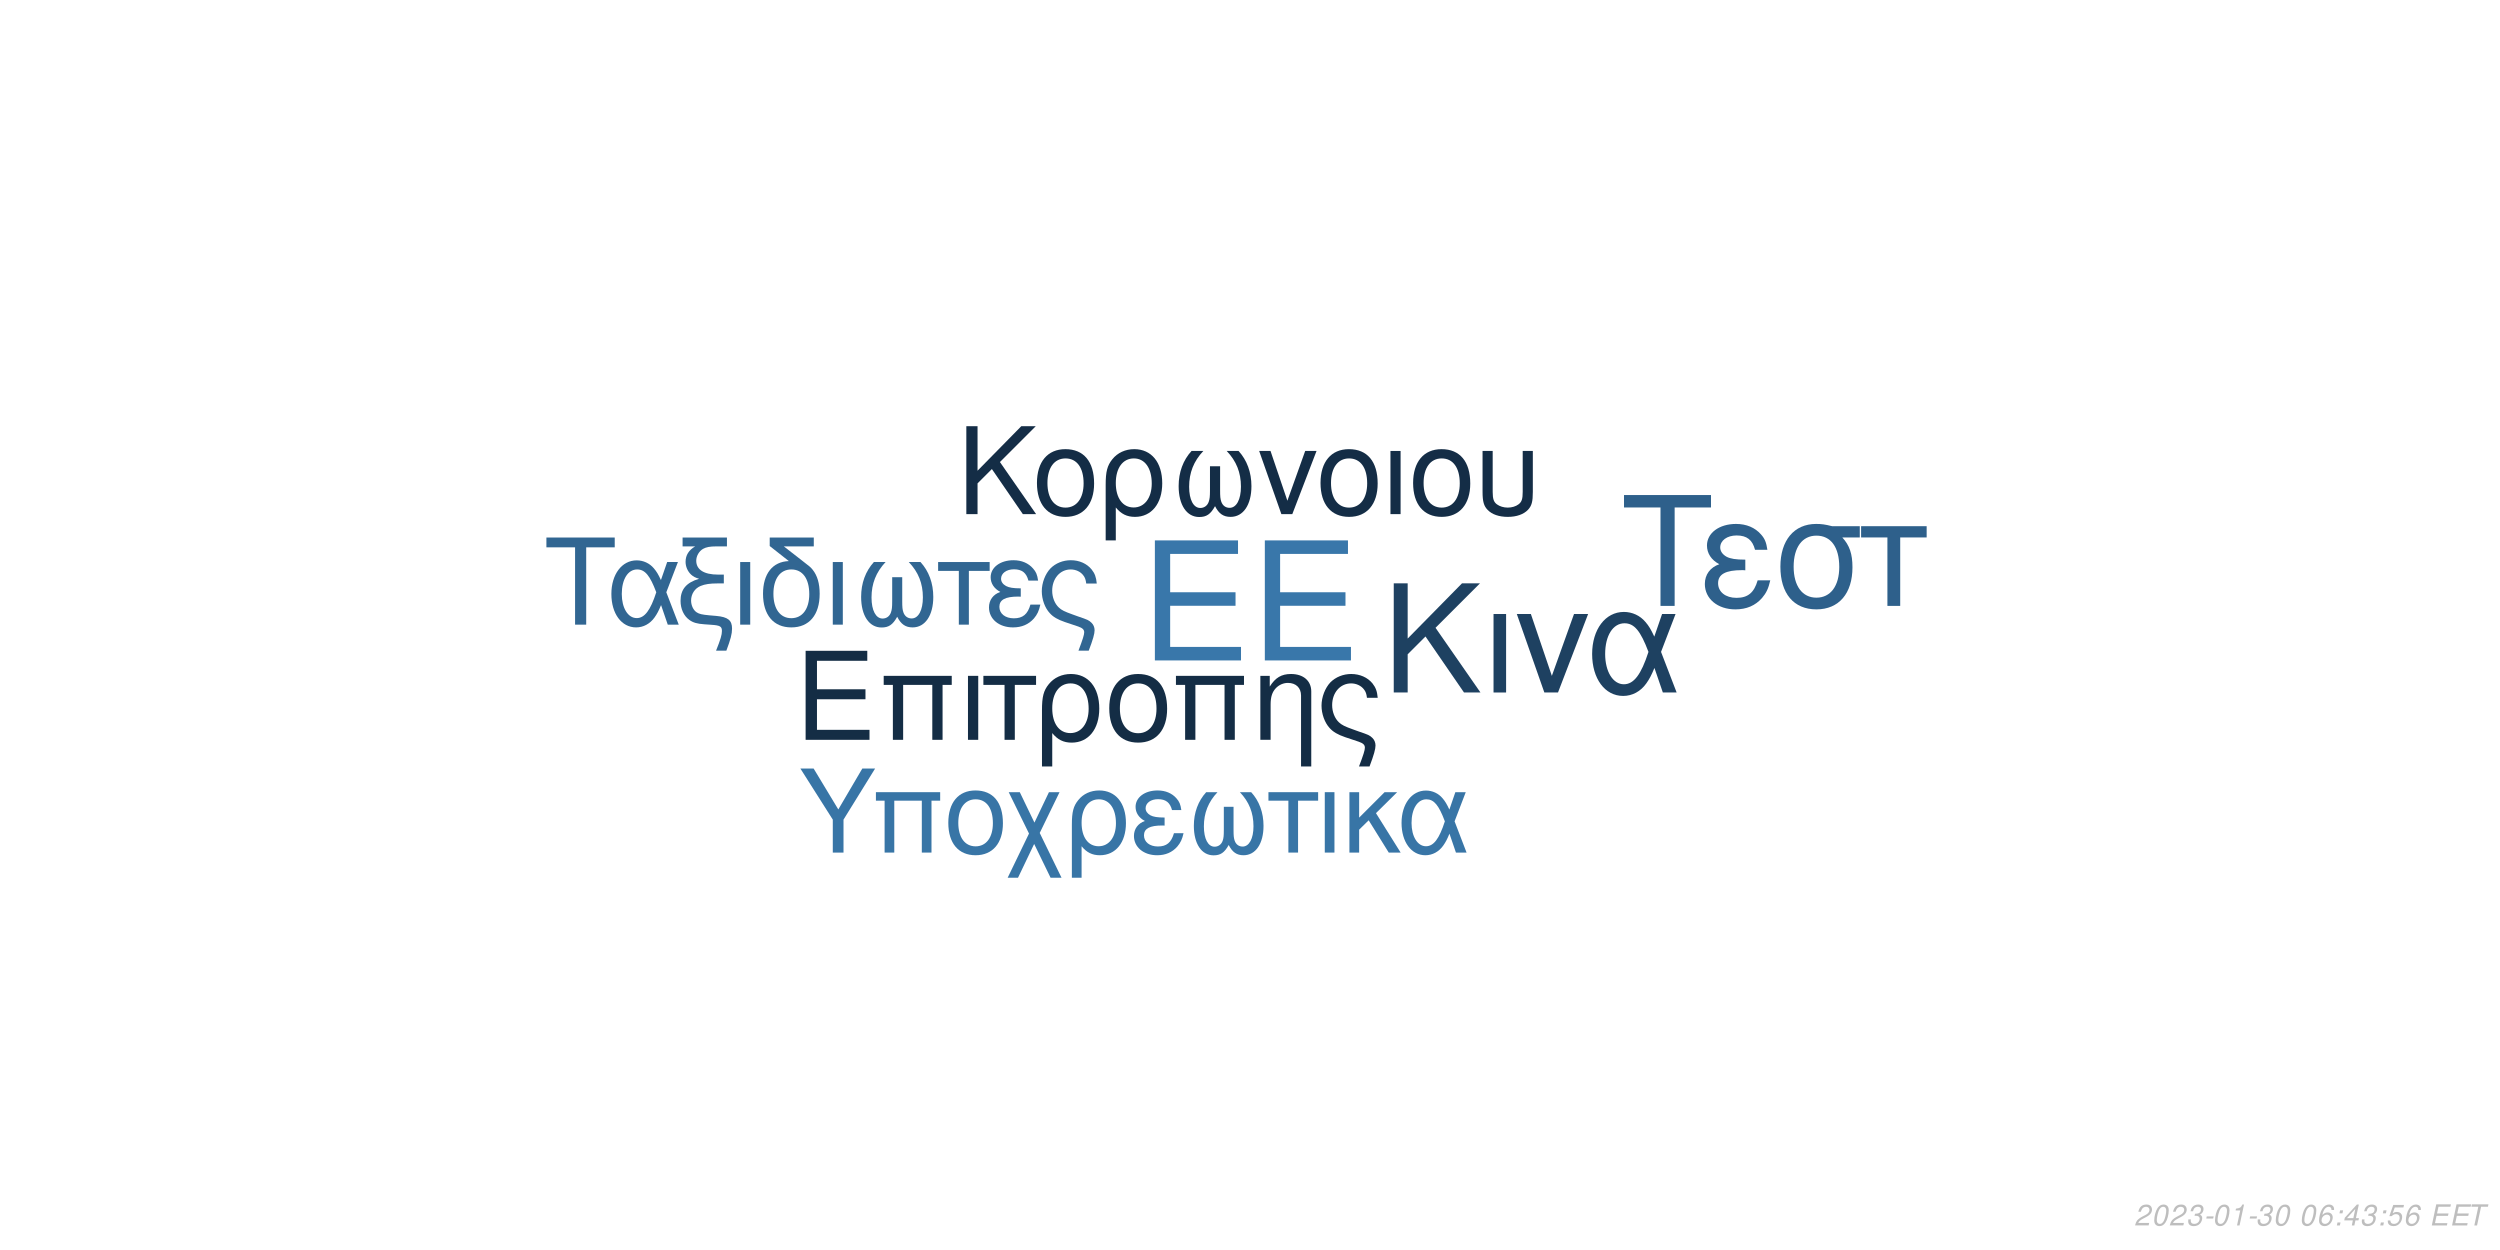
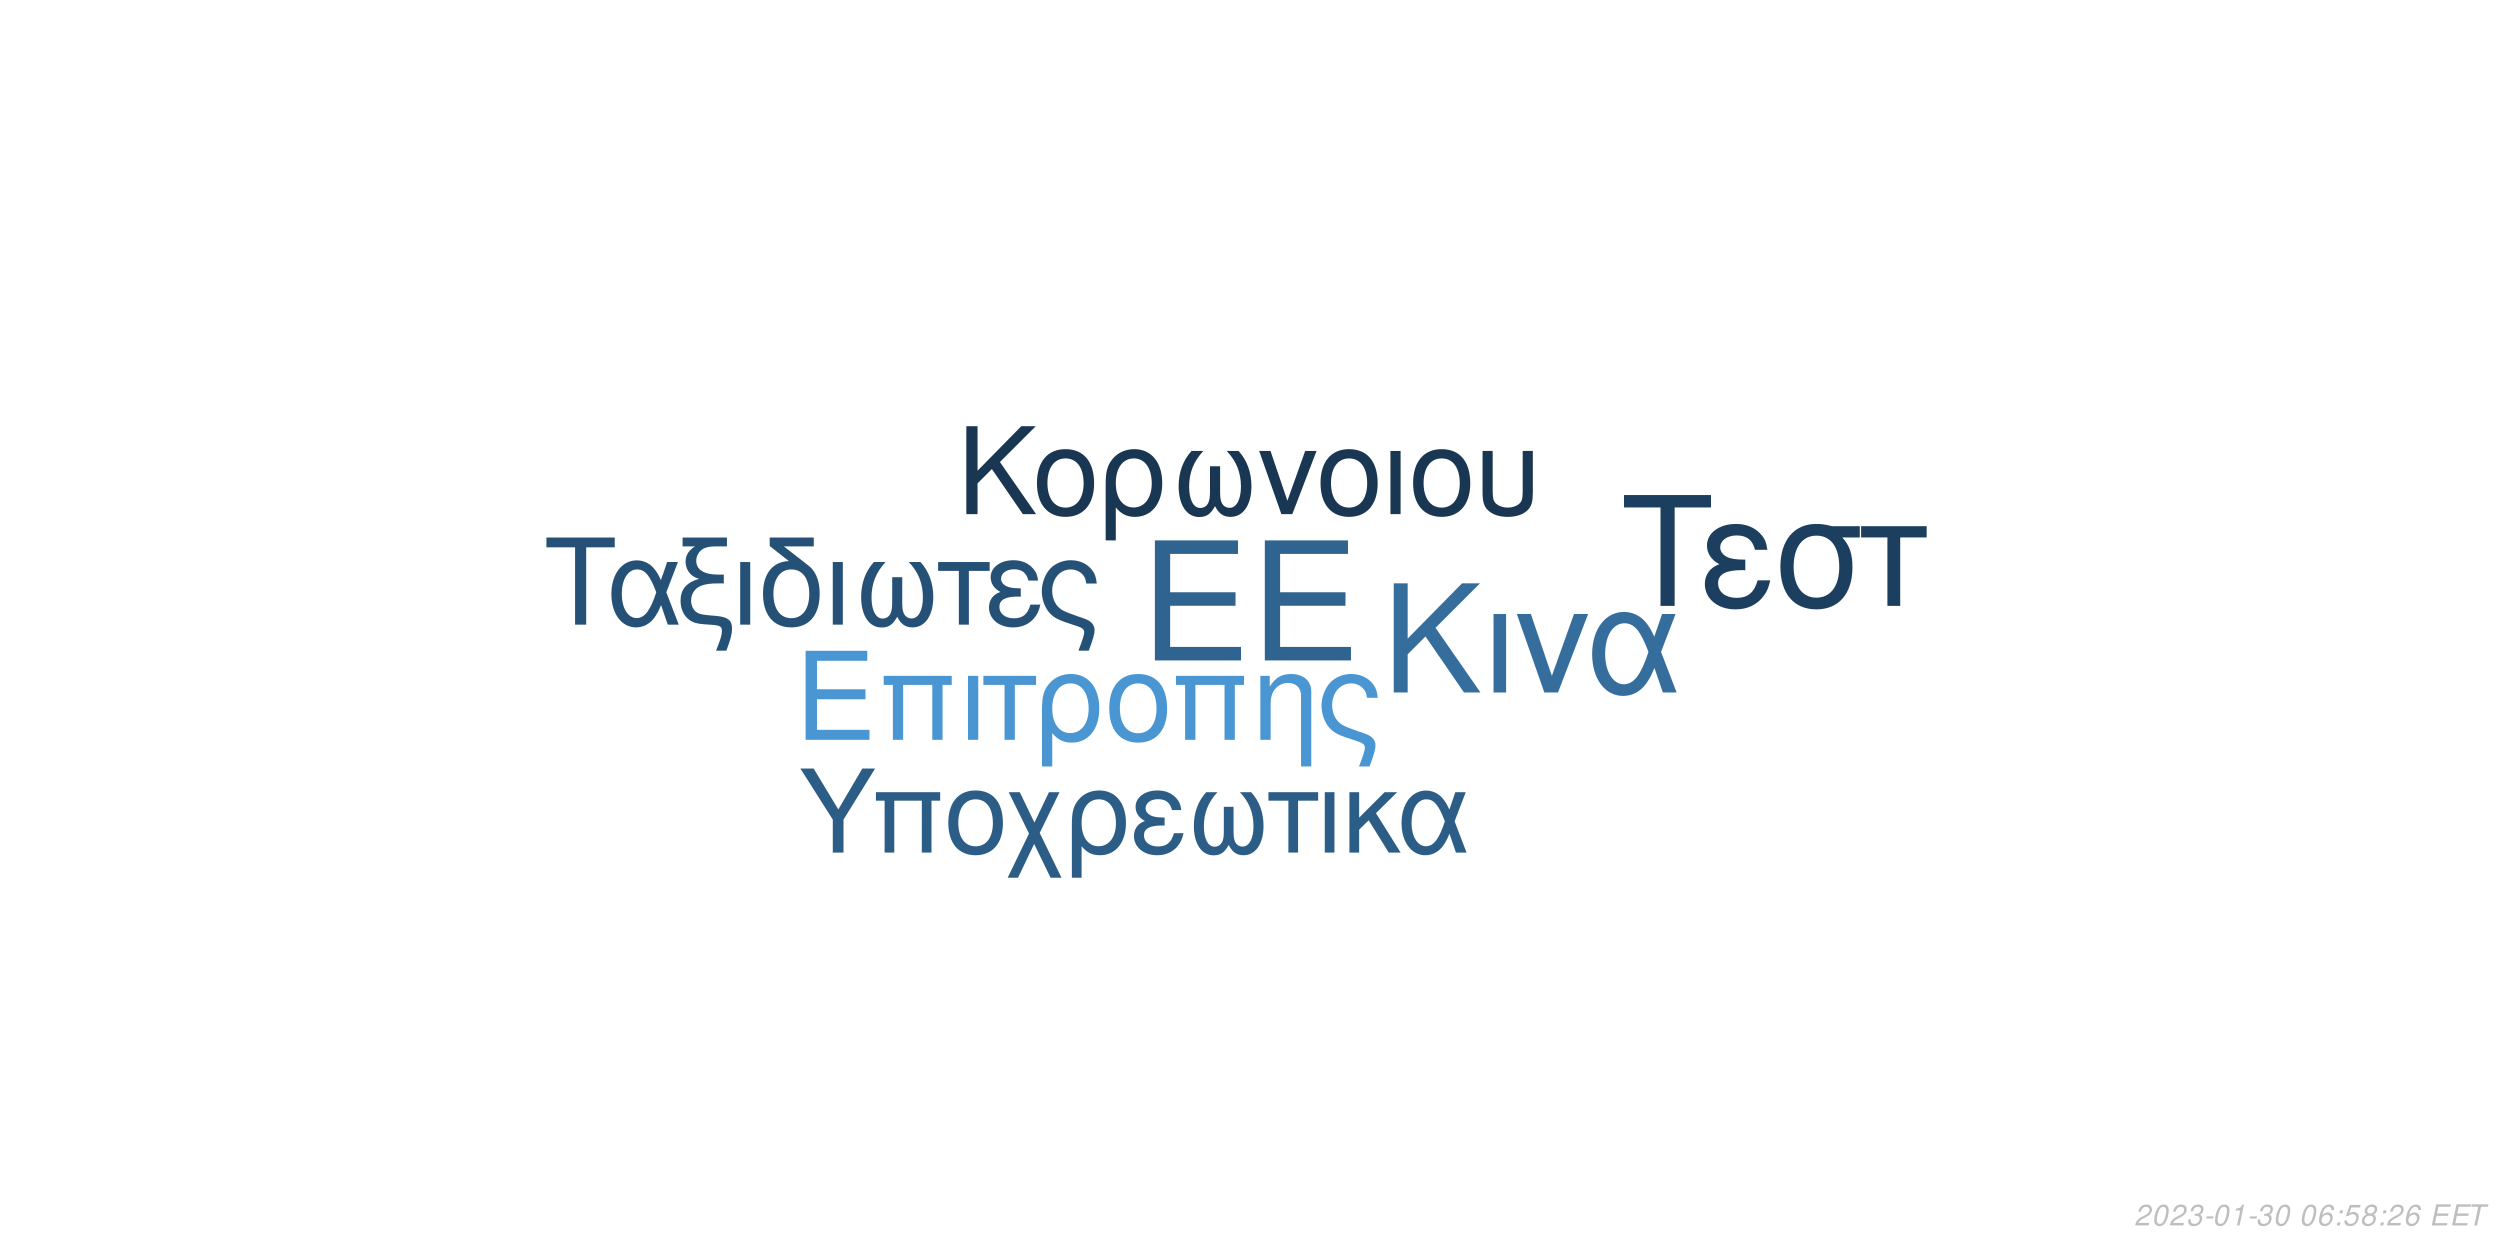
<svg xmlns="http://www.w3.org/2000/svg" xmlns:xlink="http://www.w3.org/1999/xlink" width="864pt" height="432pt" viewBox="0 0 864 432" version="1.1">
  <defs>
    <g>
      <symbol overflow="visible" id="glyph0-0">
        <path style="stroke:none;" d="" />
      </symbol>
      <symbol overflow="visible" id="glyph0-1">
        <path style="stroke:none;" d="M 10.406 -18.891 L 33 -18.891 L 33 -23.562 L 10.406 -23.562 L 10.406 -36.812 L 33.859 -36.812 L 33.859 -41.484 L 5.125 -41.484 L 5.125 0 L 34.891 0 L 34.891 -4.672 L 10.406 -4.672 Z M 10.406 -18.891 " />
      </symbol>
      <symbol overflow="visible" id="glyph1-0">
        <path style="stroke:none;" d="" />
      </symbol>
      <symbol overflow="visible" id="glyph1-1">
        <path style="stroke:none;" d="M 7.719 -14.016 L 24.484 -14.016 L 24.484 -17.469 L 7.719 -17.469 L 7.719 -27.312 L 25.109 -27.312 L 25.109 -30.766 L 3.797 -30.766 L 3.797 0 L 25.875 0 L 25.875 -3.453 L 7.719 -3.453 Z M 7.719 -14.016 " />
      </symbol>
      <symbol overflow="visible" id="glyph1-2">
        <path style="stroke:none;" d="M 26.297 -22.109 L 2.781 -22.109 L 2.781 -18.984 L 5.953 -18.984 L 5.953 0 L 9.5 0 L 9.5 -18.984 L 19.578 -18.984 L 19.578 0 L 23.125 0 L 23.125 -18.984 L 26.297 -18.984 Z M 26.297 -22.109 " />
      </symbol>
      <symbol overflow="visible" id="glyph1-3">
        <path style="stroke:none;" d="M 2.906 0 L 6.453 0 L 6.453 -22.109 L 2.906 -22.109 Z M 2.906 0 " />
      </symbol>
      <symbol overflow="visible" id="glyph1-4">
        <path style="stroke:none;" d="M 6.547 0 L 10.094 0 L 10.094 -18.984 L 17.438 -18.984 L 17.438 -22.109 L -0.766 -22.109 L -0.766 -18.984 L 6.547 -18.984 Z M 6.547 0 " />
      </symbol>
      <symbol overflow="visible" id="glyph1-5">
        <path style="stroke:none;" d="M 2.484 9.203 L 6.031 9.203 L 6.031 -2.328 C 7.891 -0.047 9.922 0.969 12.75 0.969 C 18.531 0.969 22.281 -3.672 22.281 -10.797 C 22.281 -18.141 18.484 -22.75 12.484 -22.75 C 9.375 -22.75 6.625 -21.484 4.812 -19.203 C 3.031 -17.016 2.484 -14.891 2.484 -10.25 Z M 12.359 -19.5 C 16.203 -19.5 18.609 -16.125 18.609 -10.719 C 18.609 -5.656 16.078 -2.328 12.281 -2.328 C 8.438 -2.328 6.031 -5.609 6.031 -10.891 C 6.031 -16.156 8.484 -19.5 12.359 -19.5 Z M 12.359 -19.5 " />
      </symbol>
      <symbol overflow="visible" id="glyph1-6">
        <path style="stroke:none;" d="M 11.688 -22.75 C 5.438 -22.75 1.734 -18.312 1.734 -10.891 C 1.734 -3.422 5.438 0.969 11.734 0.969 C 17.984 0.969 21.734 -3.453 21.734 -10.719 C 21.734 -18.406 18.109 -22.75 11.688 -22.75 Z M 11.734 -19.5 C 15.703 -19.5 18.062 -16.25 18.062 -10.766 C 18.062 -5.531 15.609 -2.281 11.734 -2.281 C 7.812 -2.281 5.406 -5.531 5.406 -10.891 C 5.406 -16.25 7.812 -19.5 11.734 -19.5 Z M 11.734 -19.5 " />
      </symbol>
      <symbol overflow="visible" id="glyph1-7">
        <path style="stroke:none;" d="M 2.953 -22.109 L 2.953 0 L 6.5 0 L 6.5 -12.203 C 6.5 -14.859 7.047 -16.5 8.312 -17.859 C 9.453 -19.031 10.938 -19.672 12.484 -19.672 C 15.234 -19.672 17.016 -17.984 17.016 -15.312 L 17.016 9.203 L 20.547 9.203 L 20.547 -16.719 C 20.547 -20.391 17.812 -22.75 13.547 -22.75 C 10.25 -22.75 8.141 -21.484 6.203 -18.406 L 6.203 -22.109 Z M 2.953 -22.109 " />
      </symbol>
      <symbol overflow="visible" id="glyph1-8">
        <path style="stroke:none;" d="M 17.688 9.203 C 19.203 5.188 19.75 3.203 19.75 1.938 C 19.75 0.922 19.328 -0.047 18.656 -0.672 C 17.641 -1.609 17.469 -1.688 13.891 -2.906 L 11.984 -3.594 C 9.156 -4.594 8.062 -5.156 7.125 -6.031 C 5.656 -7.391 4.766 -9.672 4.766 -11.984 C 4.766 -16.297 7.547 -19.5 11.312 -19.5 C 13.125 -19.5 14.812 -18.703 15.781 -17.391 C 16.375 -16.625 16.625 -15.906 16.797 -14.516 L 20.516 -14.516 C 20.297 -16.844 19.828 -18.062 18.703 -19.5 C 17.016 -21.562 14.344 -22.75 11.359 -22.75 C 8.562 -22.75 6 -21.688 4.172 -19.875 C 2.328 -17.938 1.094 -14.766 1.094 -11.812 C 1.094 -8.953 2.188 -5.906 3.922 -4.047 C 5.156 -2.703 6.672 -1.812 9.25 -0.922 L 14.016 0.672 C 15.484 1.188 16.078 1.766 16.078 2.703 C 16.078 3.594 15.578 5.188 14.047 9.203 Z M 17.688 9.203 " />
      </symbol>
      <symbol overflow="visible" id="glyph2-0">
        <path style="stroke:none;" d="" />
      </symbol>
      <symbol overflow="visible" id="glyph2-1">
        <path style="stroke:none;" d="M 8.906 -13.203 L 15.062 -19.359 L 28.375 0 L 34.062 0 L 18.531 -22.359 L 33.906 -37.734 L 27.688 -37.734 L 8.906 -18.641 L 8.906 -37.734 L 4.094 -37.734 L 4.094 0 L 8.906 0 Z M 8.906 -13.203 " />
      </symbol>
      <symbol overflow="visible" id="glyph2-2">
        <path style="stroke:none;" d="M 3.578 0 L 7.922 0 L 7.922 -27.125 L 3.578 -27.125 Z M 3.578 0 " />
      </symbol>
      <symbol overflow="visible" id="glyph2-3">
        <path style="stroke:none;" d="M 14.859 0 L 25.266 -27.125 L 20.391 -27.125 L 12.734 -5.75 L 5.484 -27.125 L 0.625 -27.125 L 10.141 0 Z M 14.859 0 " />
      </symbol>
      <symbol overflow="visible" id="glyph2-4">
        <path style="stroke:none;" d="M 30.484 -27.125 L 25.828 -27.125 L 23.141 -19.312 C 21.953 -21.844 21.281 -22.984 20.078 -24.375 C 18.219 -26.609 15.484 -27.844 12.625 -27.844 C 6.219 -27.844 1.656 -21.797 1.656 -13.297 C 1.656 -4.766 6.062 1.188 12.375 1.188 C 15.531 1.188 18.422 -0.359 20.391 -3.156 C 21.484 -4.703 22.109 -5.906 23.188 -8.484 L 26.094 0 L 30.859 0 L 25.469 -14.031 Z M 21.125 -14.031 C 18.578 -6.156 16.047 -2.844 12.625 -2.844 C 8.859 -2.844 6.156 -7.203 6.156 -13.297 C 6.156 -19.672 8.859 -23.922 12.844 -23.922 C 16.203 -23.922 18.375 -21.328 21.125 -14.031 Z M 21.125 -14.031 " />
      </symbol>
      <symbol overflow="visible" id="glyph3-0">
        <path style="stroke:none;" d="" />
      </symbol>
      <symbol overflow="visible" id="glyph3-1">
        <path style="stroke:none;" d="M 7.172 -10.625 L 12.125 -15.578 L 22.828 0 L 27.406 0 L 14.906 -18 L 27.281 -30.375 L 22.281 -30.375 L 7.172 -15 L 7.172 -30.375 L 3.297 -30.375 L 3.297 0 L 7.172 0 Z M 7.172 -10.625 " />
      </symbol>
      <symbol overflow="visible" id="glyph3-2">
        <path style="stroke:none;" d="M 11.531 -22.453 C 5.375 -22.453 1.703 -18.078 1.703 -10.75 C 1.703 -3.375 5.375 0.953 11.578 0.953 C 17.75 0.953 21.453 -3.422 21.453 -10.578 C 21.453 -18.156 17.875 -22.453 11.531 -22.453 Z M 11.578 -19.25 C 15.5 -19.25 17.828 -16.031 17.828 -10.625 C 17.828 -5.453 15.406 -2.25 11.578 -2.25 C 7.703 -2.25 5.328 -5.453 5.328 -10.75 C 5.328 -16.031 7.703 -19.25 11.578 -19.25 Z M 11.578 -19.25 " />
      </symbol>
      <symbol overflow="visible" id="glyph3-3">
        <path style="stroke:none;" d="M 2.453 9.078 L 5.953 9.078 L 5.953 -2.297 C 7.797 -0.047 9.797 0.953 12.578 0.953 C 18.281 0.953 22 -3.625 22 -10.656 C 22 -17.906 18.25 -22.453 12.328 -22.453 C 9.25 -22.453 6.547 -21.203 4.75 -18.953 C 3 -16.781 2.453 -14.703 2.453 -10.125 Z M 12.203 -19.25 C 16 -19.25 18.375 -15.906 18.375 -10.578 C 18.375 -5.578 15.875 -2.297 12.125 -2.297 C 8.328 -2.297 5.953 -5.547 5.953 -10.75 C 5.953 -15.953 8.375 -19.25 12.203 -19.25 Z M 12.203 -19.25 " />
      </symbol>
      <symbol overflow="visible" id="glyph3-4">
        <path style="stroke:none;" d="M 14.5 -16.531 L 14.5 -8.203 C 14.5 -6.047 14.406 -5.25 14.078 -4.297 C 13.625 -2.922 12.5 -2.125 11.156 -2.125 C 8.797 -2.125 7.297 -4.953 7.297 -9.453 C 7.297 -14.328 8.875 -18.281 12.203 -21.828 L 8.125 -21.828 C 5.203 -18.625 3.672 -14.453 3.672 -9.672 C 3.672 -3.172 6.453 1 10.781 1 C 13.281 1 14.703 0.047 16.25 -2.75 C 17.578 -0.125 19.156 0.953 21.625 0.953 C 26 0.953 28.828 -3.203 28.828 -9.672 C 28.828 -14.453 27.281 -18.656 24.375 -21.828 L 20.281 -21.828 C 23.625 -18.328 25.203 -14.375 25.203 -9.5 C 25.203 -5.047 23.656 -2.172 21.281 -2.172 C 19.906 -2.172 18.875 -2.953 18.406 -4.297 C 18.078 -5.25 18 -6.078 18 -8.203 L 18 -16.531 Z M 14.5 -16.531 " />
      </symbol>
      <symbol overflow="visible" id="glyph3-5">
        <path style="stroke:none;" d="M 11.953 0 L 20.328 -21.828 L 16.406 -21.828 L 10.25 -4.625 L 4.422 -21.828 L 0.5 -21.828 L 8.172 0 Z M 11.953 0 " />
      </symbol>
      <symbol overflow="visible" id="glyph3-6">
        <path style="stroke:none;" d="M 2.875 0 L 6.375 0 L 6.375 -21.828 L 2.875 -21.828 Z M 2.875 0 " />
      </symbol>
      <symbol overflow="visible" id="glyph3-7">
        <path style="stroke:none;" d="M 2.703 -21.828 L 2.703 -7.703 C 2.703 -4.297 3.172 -2.75 4.5 -1.422 C 6 0.125 8.453 0.953 11.406 0.953 C 14.453 0.953 16.906 0.078 18.406 -1.5 C 19.703 -2.875 20.078 -4.328 20.078 -7.703 L 20.078 -21.828 L 16.578 -21.828 L 16.578 -7.703 C 16.578 -5.25 16.25 -4.203 15.125 -3.375 C 14.203 -2.672 12.828 -2.25 11.406 -2.25 C 10 -2.25 8.625 -2.672 7.672 -3.375 C 6.578 -4.172 6.203 -5.25 6.203 -7.703 L 6.203 -21.828 Z M 2.703 -21.828 " />
      </symbol>
      <symbol overflow="visible" id="glyph4-0">
        <path style="stroke:none;" d="" />
      </symbol>
      <symbol overflow="visible" id="glyph4-1">
        <path style="stroke:none;" d="M 14.625 -26.719 L 24.484 -26.719 L 24.484 -30.109 L 0.875 -30.109 L 0.875 -26.719 L 10.781 -26.719 L 10.781 0 L 14.625 0 Z M 14.625 -26.719 " />
      </symbol>
      <symbol overflow="visible" id="glyph4-2">
        <path style="stroke:none;" d="M 24.328 -21.641 L 20.609 -21.641 L 18.453 -15.406 C 17.516 -17.422 16.969 -18.328 16.016 -19.453 C 14.531 -21.234 12.344 -22.219 10.078 -22.219 C 4.953 -22.219 1.328 -17.391 1.328 -10.609 C 1.328 -3.797 4.828 0.953 9.875 0.953 C 12.391 0.953 14.703 -0.297 16.266 -2.516 C 17.141 -3.766 17.641 -4.703 18.5 -6.766 L 20.812 0 L 24.609 0 L 20.312 -11.188 Z M 16.844 -11.188 C 14.828 -4.922 12.797 -2.266 10.078 -2.266 C 7.062 -2.266 4.922 -5.734 4.922 -10.609 C 4.922 -15.688 7.062 -19.078 10.234 -19.078 C 12.922 -19.078 14.656 -17.016 16.844 -11.188 Z M 16.844 -11.188 " />
      </symbol>
      <symbol overflow="visible" id="glyph4-3">
        <path style="stroke:none;" d="M 1.938 -27.047 L 6.281 -27.047 C 4.094 -25.766 2.969 -24 2.969 -21.719 C 2.969 -20.078 3.672 -18.422 4.875 -17.297 C 5.656 -16.594 6.281 -16.266 7.641 -15.859 C 3.219 -14.531 1.234 -12.188 1.234 -8.219 C 1.234 -5.453 2.359 -3.016 4.25 -1.656 C 5.531 -0.703 6.938 -0.297 9.453 -0.125 L 11.859 0.047 C 14.906 0.25 15.531 0.625 15.531 2.188 C 15.531 3.516 15.078 5.078 13.5 9 L 17.062 9 C 18.547 5.031 19.031 3.219 19.031 1.359 C 19.031 -1.484 17.641 -2.641 13.594 -3.016 L 11.234 -3.219 C 8.594 -3.469 7.719 -3.672 6.812 -4.25 C 5.656 -5 4.875 -6.656 4.875 -8.344 C 4.875 -10.578 6.156 -12.547 8.172 -13.375 C 9.703 -14 11.391 -14.25 14.078 -14.25 L 16.188 -14.25 L 16.188 -17.297 L 14.203 -17.297 C 9.328 -17.297 6.656 -19 6.656 -22.094 C 6.656 -23.703 7.594 -25.359 9 -26.188 C 10.078 -26.797 11.391 -27.047 13.594 -27.047 L 17.266 -27.047 L 17.266 -30.109 L 1.938 -30.109 Z M 1.938 -27.047 " />
      </symbol>
      <symbol overflow="visible" id="glyph4-4">
        <path style="stroke:none;" d="M 2.844 0 L 6.312 0 L 6.312 -21.641 L 2.844 -21.641 Z M 2.844 0 " />
      </symbol>
      <symbol overflow="visible" id="glyph4-5">
        <path style="stroke:none;" d="M 10.656 -21.969 C 5.031 -21.766 1.734 -17.594 1.734 -10.656 C 1.734 -3.344 5.375 0.953 11.516 0.953 C 17.672 0.953 21.312 -3.344 21.312 -10.656 C 21.312 -14.203 20.531 -16.938 18.875 -19 C 18.172 -19.859 17.922 -20.078 15.031 -22.297 L 8.922 -27.047 L 19.281 -27.047 L 19.281 -30.109 L 4.047 -30.109 L 4.047 -27.172 Z M 11.516 -19.078 C 15.406 -19.078 17.719 -15.906 17.719 -10.531 C 17.719 -5.406 15.328 -2.234 11.516 -2.234 C 7.688 -2.234 5.328 -5.406 5.328 -10.656 C 5.328 -15.906 7.688 -19.078 11.516 -19.078 Z M 11.516 -19.078 " />
      </symbol>
      <symbol overflow="visible" id="glyph4-6">
        <path style="stroke:none;" d="M 14.375 -16.391 L 14.375 -8.141 C 14.375 -5.984 14.281 -5.203 13.953 -4.25 C 13.5 -2.891 12.391 -2.109 11.062 -2.109 C 8.719 -2.109 7.234 -4.922 7.234 -9.375 C 7.234 -14.203 8.797 -18.125 12.094 -21.641 L 8.047 -21.641 C 5.156 -18.453 3.641 -14.328 3.641 -9.578 C 3.641 -3.141 6.406 0.984 10.703 0.984 C 13.172 0.984 14.578 0.047 16.109 -2.719 C 17.422 -0.125 19 0.953 21.438 0.953 C 25.766 0.953 28.578 -3.188 28.578 -9.578 C 28.578 -14.328 27.047 -18.5 24.156 -21.641 L 20.109 -21.641 C 23.422 -18.172 24.984 -14.25 24.984 -9.422 C 24.984 -5 23.453 -2.141 21.109 -2.141 C 19.734 -2.141 18.703 -2.938 18.25 -4.25 C 17.922 -5.203 17.844 -6.031 17.844 -8.141 L 17.844 -16.391 Z M 14.375 -16.391 " />
      </symbol>
      <symbol overflow="visible" id="glyph4-7">
        <path style="stroke:none;" d="M 6.406 0 L 9.875 0 L 9.875 -18.578 L 17.062 -18.578 L 17.062 -21.641 L -0.75 -21.641 L -0.75 -18.578 L 6.406 -18.578 Z M 6.406 0 " />
      </symbol>
      <symbol overflow="visible" id="glyph4-8">
        <path style="stroke:none;" d="M 11.812 -12.547 C 9.203 -12.547 7.766 -12.797 6.734 -13.344 C 5.609 -13.953 5 -14.859 5 -15.859 C 5 -17.75 6.859 -19.125 9.453 -19.125 C 12.219 -19.125 13.75 -17.922 14.453 -15.234 L 17.797 -15.234 C 17.516 -17.266 17.094 -18.25 16.062 -19.406 C 14.453 -21.266 12.094 -22.266 9.297 -22.266 C 4.703 -22.266 1.406 -19.781 1.406 -16.391 C 1.406 -14.281 2.562 -12.469 4.75 -11.312 C 2.266 -10.453 0.828 -8.5 0.828 -5.953 C 0.828 -1.938 4.297 0.953 9.125 0.953 C 12.141 0.953 14.531 -0.078 16.359 -2.141 C 17.516 -3.516 18.094 -4.703 18.578 -6.938 L 15.156 -6.938 C 14.203 -3.594 12.516 -2.188 9.422 -2.188 C 6.438 -2.188 4.422 -3.797 4.422 -6.156 C 4.422 -8.594 6.438 -9.703 10.938 -9.703 C 11.062 -9.703 11.438 -9.703 11.812 -9.656 Z M 11.812 -12.547 " />
      </symbol>
      <symbol overflow="visible" id="glyph4-9">
        <path style="stroke:none;" d="M 17.297 9 C 18.797 5.078 19.328 3.141 19.328 1.906 C 19.328 0.906 18.906 -0.047 18.25 -0.656 C 17.266 -1.562 17.094 -1.656 13.594 -2.844 L 11.734 -3.516 C 8.969 -4.5 7.891 -5.031 6.984 -5.906 C 5.531 -7.234 4.672 -9.453 4.672 -11.734 C 4.672 -15.938 7.391 -19.078 11.062 -19.078 C 12.844 -19.078 14.5 -18.297 15.438 -17.016 C 16.016 -16.266 16.266 -15.562 16.438 -14.203 L 20.078 -14.203 C 19.859 -16.484 19.406 -17.672 18.297 -19.078 C 16.641 -21.109 14.047 -22.266 11.109 -22.266 C 8.391 -22.266 5.859 -21.234 4.094 -19.453 C 2.266 -17.547 1.078 -14.453 1.078 -11.562 C 1.078 -8.75 2.141 -5.781 3.844 -3.969 C 5.031 -2.641 6.531 -1.781 9.047 -0.906 L 13.703 0.656 C 15.156 1.156 15.734 1.734 15.734 2.641 C 15.734 3.516 15.234 5.078 13.75 9 Z M 17.297 9 " />
      </symbol>
      <symbol overflow="visible" id="glyph5-0">
        <path style="stroke:none;" d="" />
      </symbol>
      <symbol overflow="visible" id="glyph5-1">
        <path style="stroke:none;" d="M 18.609 -34.016 L 31.172 -34.016 L 31.172 -38.312 L 1.109 -38.312 L 1.109 -34.016 L 13.719 -34.016 L 13.719 0 L 18.609 0 Z M 18.609 -34.016 " />
      </symbol>
      <symbol overflow="visible" id="glyph5-2">
        <path style="stroke:none;" d="M 15.031 -15.984 C 11.719 -15.984 9.875 -16.297 8.562 -16.984 C 7.156 -17.766 6.359 -18.922 6.359 -20.188 C 6.359 -22.609 8.719 -24.344 12.031 -24.344 C 15.562 -24.344 17.5 -22.812 18.391 -19.391 L 22.656 -19.391 C 22.281 -21.969 21.766 -23.234 20.453 -24.703 C 18.391 -27.062 15.406 -28.328 11.828 -28.328 C 5.984 -28.328 1.781 -25.172 1.781 -20.875 C 1.781 -18.188 3.266 -15.875 6.047 -14.406 C 2.891 -13.297 1.047 -10.828 1.047 -7.562 C 1.047 -2.469 5.469 1.203 11.609 1.203 C 15.453 1.203 18.5 -0.109 20.812 -2.734 C 22.281 -4.469 23.016 -5.984 23.656 -8.828 L 19.297 -8.828 C 18.078 -4.578 15.922 -2.781 11.984 -2.781 C 8.203 -2.781 5.625 -4.828 5.625 -7.828 C 5.625 -10.938 8.203 -12.359 13.922 -12.359 C 14.094 -12.359 14.562 -12.359 15.031 -12.297 Z M 15.031 -15.984 " />
      </symbol>
      <symbol overflow="visible" id="glyph5-3">
        <path style="stroke:none;" d="M 30.594 -27.547 L 21.031 -27.547 C 18.547 -28.172 17.344 -28.328 15.5 -28.328 C 7.891 -28.328 3.156 -22.656 3.156 -13.562 C 3.156 -4.25 7.781 1.203 15.609 1.203 C 23.391 1.203 28.062 -4.312 28.062 -13.344 C 28.062 -17.969 27.062 -20.922 24.547 -23.656 L 30.594 -23.656 Z M 15.609 -24.281 C 20.609 -24.281 23.5 -20.297 23.5 -13.453 C 23.5 -6.891 20.5 -2.844 15.609 -2.844 C 10.719 -2.844 7.734 -6.891 7.734 -13.562 C 7.734 -20.234 10.719 -24.281 15.609 -24.281 Z M 15.609 -24.281 " />
      </symbol>
      <symbol overflow="visible" id="glyph5-4">
        <path style="stroke:none;" d="M 8.141 0 L 12.562 0 L 12.562 -23.656 L 21.703 -23.656 L 21.703 -27.547 L -0.953 -27.547 L -0.953 -23.656 L 8.141 -23.656 Z M 8.141 0 " />
      </symbol>
      <symbol overflow="visible" id="glyph6-0">
        <path style="stroke:none;" d="" />
      </symbol>
      <symbol overflow="visible" id="glyph6-1">
        <path style="stroke:none;" d="M 15.422 -11.391 L 26.344 -29.047 L 21.922 -29.047 L 13.625 -14.906 L 5.094 -29.047 L 0.516 -29.047 L 11.719 -11.391 L 11.719 0 L 15.422 0 Z M 15.422 -11.391 " />
      </symbol>
      <symbol overflow="visible" id="glyph6-2">
        <path style="stroke:none;" d="M 24.828 -20.875 L 2.625 -20.875 L 2.625 -17.938 L 5.625 -17.938 L 5.625 0 L 8.969 0 L 8.969 -17.938 L 18.484 -17.938 L 18.484 0 L 21.828 0 L 21.828 -17.938 L 24.828 -17.938 Z M 24.828 -20.875 " />
      </symbol>
      <symbol overflow="visible" id="glyph6-3">
        <path style="stroke:none;" d="M 11.031 -21.469 C 5.141 -21.469 1.641 -17.297 1.641 -10.281 C 1.641 -3.234 5.141 0.922 11.078 0.922 C 16.969 0.922 20.516 -3.266 20.516 -10.125 C 20.516 -17.375 17.094 -21.469 11.031 -21.469 Z M 11.078 -18.406 C 14.828 -18.406 17.047 -15.344 17.047 -10.156 C 17.047 -5.219 14.75 -2.156 11.078 -2.156 C 7.375 -2.156 5.094 -5.219 5.094 -10.281 C 5.094 -15.344 7.375 -18.406 11.078 -18.406 Z M 11.078 -18.406 " />
      </symbol>
      <symbol overflow="visible" id="glyph6-4">
        <path style="stroke:none;" d="M 10.406 -10.359 L 5.344 -20.875 L 1.516 -20.875 L 8.531 -6.578 L 1.156 8.688 L 4.734 8.688 L 10.312 -2.984 L 15.984 8.688 L 19.766 8.688 L 12.234 -6.781 L 19.078 -20.875 L 15.422 -20.875 Z M 10.406 -10.359 " />
      </symbol>
      <symbol overflow="visible" id="glyph6-5">
        <path style="stroke:none;" d="M 2.344 8.688 L 5.703 8.688 L 5.703 -2.188 C 7.453 -0.047 9.359 0.922 12.031 0.922 C 17.484 0.922 21.031 -3.469 21.031 -10.203 C 21.031 -17.141 17.453 -21.469 11.797 -21.469 C 8.844 -21.469 6.25 -20.281 4.547 -18.125 C 2.875 -16.062 2.344 -14.062 2.344 -9.688 Z M 11.672 -18.406 C 15.297 -18.406 17.578 -15.219 17.578 -10.125 C 17.578 -5.344 15.188 -2.188 11.594 -2.188 C 7.969 -2.188 5.703 -5.297 5.703 -10.281 C 5.703 -15.266 8.016 -18.406 11.672 -18.406 Z M 11.672 -18.406 " />
      </symbol>
      <symbol overflow="visible" id="glyph6-6">
        <path style="stroke:none;" d="M 11.391 -12.109 C 8.891 -12.109 7.484 -12.359 6.5 -12.875 C 5.422 -13.469 4.828 -14.344 4.828 -15.297 C 4.828 -17.141 6.609 -18.453 9.125 -18.453 C 11.797 -18.453 13.266 -17.297 13.953 -14.703 L 17.172 -14.703 C 16.891 -16.656 16.5 -17.609 15.5 -18.734 C 13.953 -20.516 11.672 -21.469 8.969 -21.469 C 4.547 -21.469 1.359 -19.078 1.359 -15.812 C 1.359 -13.781 2.469 -12.031 4.578 -10.922 C 2.188 -10.078 0.797 -8.203 0.797 -5.734 C 0.797 -1.875 4.141 0.922 8.812 0.922 C 11.719 0.922 14.031 -0.078 15.781 -2.078 C 16.891 -3.391 17.453 -4.547 17.938 -6.688 L 14.625 -6.688 C 13.703 -3.469 12.078 -2.109 9.078 -2.109 C 6.219 -2.109 4.266 -3.672 4.266 -5.938 C 4.266 -8.281 6.219 -9.359 10.562 -9.359 C 10.672 -9.359 11.031 -9.359 11.391 -9.328 Z M 11.391 -12.109 " />
      </symbol>
      <symbol overflow="visible" id="glyph6-7">
        <path style="stroke:none;" d="M 13.859 -15.812 L 13.859 -7.844 C 13.859 -5.781 13.781 -5.016 13.469 -4.109 C 13.031 -2.797 11.953 -2.031 10.672 -2.031 C 8.406 -2.031 6.969 -4.734 6.969 -9.047 C 6.969 -13.703 8.484 -17.484 11.672 -20.875 L 7.766 -20.875 C 4.984 -17.812 3.5 -13.828 3.5 -9.25 C 3.5 -3.031 6.172 0.953 10.312 0.953 C 12.703 0.953 14.062 0.047 15.547 -2.625 C 16.812 -0.125 18.328 0.922 20.672 0.922 C 24.859 0.922 27.578 -3.062 27.578 -9.25 C 27.578 -13.828 26.094 -17.844 23.312 -20.875 L 19.406 -20.875 C 22.594 -17.531 24.109 -13.75 24.109 -9.078 C 24.109 -4.828 22.625 -2.078 20.359 -2.078 C 19.047 -2.078 18.047 -2.828 17.609 -4.109 C 17.297 -5.016 17.219 -5.812 17.219 -7.844 L 17.219 -15.812 Z M 13.859 -15.812 " />
      </symbol>
      <symbol overflow="visible" id="glyph6-8">
        <path style="stroke:none;" d="M 6.172 0 L 9.516 0 L 9.516 -17.938 L 16.453 -17.938 L 16.453 -20.875 L -0.719 -20.875 L -0.719 -17.938 L 6.172 -17.938 Z M 6.172 0 " />
      </symbol>
      <symbol overflow="visible" id="glyph6-9">
        <path style="stroke:none;" d="M 2.75 0 L 6.094 0 L 6.094 -20.875 L 2.75 -20.875 Z M 2.75 0 " />
      </symbol>
      <symbol overflow="visible" id="glyph6-10">
        <path style="stroke:none;" d="M 5.625 -12.078 L 5.625 -20.875 L 2.266 -20.875 L 2.266 0 L 5.625 0 L 5.625 -7.922 L 8.922 -11.156 L 15.859 0 L 19.969 0 L 11.438 -13.625 L 18.766 -20.875 L 14.422 -20.875 Z M 5.625 -12.078 " />
      </symbol>
      <symbol overflow="visible" id="glyph6-11">
        <path style="stroke:none;" d="M 23.469 -20.875 L 19.875 -20.875 L 17.812 -14.859 C 16.891 -16.812 16.375 -17.688 15.453 -18.766 C 14.031 -20.484 11.906 -21.438 9.719 -21.438 C 4.781 -21.438 1.281 -16.781 1.281 -10.234 C 1.281 -3.672 4.656 0.922 9.516 0.922 C 11.953 0.922 14.188 -0.281 15.703 -2.438 C 16.531 -3.625 17.016 -4.547 17.844 -6.531 L 20.078 0 L 23.75 0 L 19.609 -10.797 Z M 16.25 -10.797 C 14.297 -4.734 12.359 -2.188 9.719 -2.188 C 6.812 -2.188 4.734 -5.531 4.734 -10.234 C 4.734 -15.141 6.812 -18.406 9.875 -18.406 C 12.469 -18.406 14.141 -16.422 16.25 -10.797 Z M 16.25 -10.797 " />
      </symbol>
      <symbol overflow="visible" id="glyph7-0">
        <path style="stroke:none;" d="" />
      </symbol>
      <symbol overflow="visible" id="glyph7-1">
        <path style="stroke:none;" d="M 5.234 -0.875 L 1.469 -0.875 C 1.625 -1.359 2.188 -1.875 3.109 -2.344 L 4.234 -2.938 C 5.125 -3.406 5.656 -3.875 5.969 -4.484 C 6.125 -4.797 6.219 -5.156 6.219 -5.484 C 6.219 -6.266 5.781 -6.906 5.109 -7.125 C 4.859 -7.188 4.594 -7.234 4.312 -7.234 C 2.766 -7.234 1.891 -6.453 1.484 -4.734 L 2.375 -4.734 C 2.484 -5.188 2.609 -5.484 2.797 -5.75 C 3.094 -6.203 3.609 -6.453 4.188 -6.453 C 4.891 -6.453 5.344 -6.031 5.344 -5.375 C 5.344 -4.703 4.859 -4.094 4.016 -3.656 L 2.984 -3.125 C 2.125 -2.688 1.453 -2.188 1.062 -1.703 C 0.766 -1.312 0.656 -1.047 0.344 -0.016 L 5.047 -0.016 Z M 5.234 -0.875 " />
      </symbol>
      <symbol overflow="visible" id="glyph7-2">
        <path style="stroke:none;" d="M 4.203 -7.234 C 3.375 -7.234 2.688 -6.812 2.125 -5.984 C 1.484 -5.047 0.984 -3.188 0.984 -1.734 C 0.984 -1.109 1.172 -0.562 1.484 -0.266 C 1.797 0.047 2.281 0.234 2.766 0.234 C 3.625 0.234 4.281 -0.156 4.859 -1.016 C 5.516 -1.953 6 -3.797 6 -5.266 C 6 -6.172 5.688 -6.766 5.047 -7.062 C 4.781 -7.188 4.516 -7.234 4.203 -7.234 Z M 4.094 -6.453 C 4.547 -6.453 4.875 -6.234 5.016 -5.797 C 5.094 -5.594 5.125 -5.406 5.125 -5.156 C 5.125 -4.375 4.906 -3.203 4.562 -2.234 C 4.312 -1.484 3.938 -0.953 3.5 -0.688 C 3.312 -0.594 3.125 -0.547 2.875 -0.547 C 2.438 -0.547 2.109 -0.781 1.969 -1.203 C 1.906 -1.406 1.875 -1.594 1.875 -1.828 C 1.875 -2.656 2.078 -3.75 2.422 -4.766 C 2.688 -5.547 3.031 -6.047 3.484 -6.312 C 3.656 -6.406 3.859 -6.453 4.094 -6.453 Z M 4.094 -6.453 " />
      </symbol>
      <symbol overflow="visible" id="glyph7-3">
        <path style="stroke:none;" d="M 2.922 -3.312 C 3.125 -3.344 3.234 -3.344 3.375 -3.344 C 4.125 -3.344 4.594 -3.062 4.672 -2.547 C 4.688 -2.516 4.688 -2.453 4.688 -2.406 C 4.688 -1.312 3.906 -0.547 2.781 -0.547 C 2.109 -0.547 1.688 -0.875 1.609 -1.438 C 1.594 -1.484 1.594 -1.516 1.594 -1.562 C 1.594 -1.719 1.609 -1.844 1.656 -2.094 L 0.766 -2.094 C 0.734 -1.797 0.719 -1.641 0.719 -1.469 C 0.719 -0.375 1.406 0.234 2.641 0.234 C 3.547 0.234 4.297 -0.078 4.812 -0.656 C 5.266 -1.156 5.562 -1.875 5.562 -2.547 C 5.562 -3.125 5.344 -3.453 4.797 -3.734 C 5.641 -4.234 6.016 -4.844 6.016 -5.734 C 6.016 -6.406 5.625 -6.922 4.984 -7.125 C 4.734 -7.188 4.484 -7.234 4.203 -7.234 C 3.375 -7.234 2.672 -6.938 2.188 -6.375 C 1.891 -6.031 1.703 -5.641 1.516 -4.906 L 2.391 -4.906 C 2.594 -5.766 2.906 -6.188 3.516 -6.375 C 3.688 -6.438 3.875 -6.453 4.078 -6.453 C 4.734 -6.453 5.141 -6.125 5.141 -5.578 C 5.141 -5.188 5.016 -4.797 4.797 -4.547 C 4.516 -4.234 4 -4.062 3.266 -4.062 L 3.078 -4.062 Z M 2.922 -3.312 " />
      </symbol>
      <symbol overflow="visible" id="glyph7-4">
        <path style="stroke:none;" d="M 3.516 -3.125 L 1.125 -3.125 L 0.969 -2.406 L 3.359 -2.406 Z M 3.516 -3.125 " />
      </symbol>
      <symbol overflow="visible" id="glyph7-5">
        <path style="stroke:none;" d="M 3.703 -5.188 L 2.594 0 L 3.469 0 L 5.016 -7.234 L 4.438 -7.234 C 3.906 -6.156 3.688 -6.016 2.234 -5.812 L 2.109 -5.188 Z M 3.703 -5.188 " />
      </symbol>
      <symbol overflow="visible" id="glyph7-6">
        <path style="stroke:none;" d="" />
      </symbol>
      <symbol overflow="visible" id="glyph7-7">
        <path style="stroke:none;" d="M 6.125 -5.344 L 6.141 -5.625 C 6.141 -6.609 5.453 -7.234 4.391 -7.234 C 3.438 -7.234 2.641 -6.719 2.016 -5.703 C 1.422 -4.781 0.938 -2.953 0.938 -1.688 C 0.938 -0.891 1.297 -0.266 1.906 0.031 C 2.188 0.156 2.516 0.234 2.859 0.234 C 3.703 0.234 4.438 -0.156 5 -0.875 C 5.406 -1.422 5.672 -2.156 5.672 -2.766 C 5.672 -3.812 4.969 -4.5 3.906 -4.5 C 3.234 -4.5 2.672 -4.234 2.094 -3.625 C 2.406 -5.375 3.234 -6.453 4.25 -6.453 C 4.703 -6.453 5.062 -6.234 5.172 -5.844 C 5.203 -5.719 5.234 -5.578 5.25 -5.344 Z M 3.656 -3.734 C 4.094 -3.734 4.484 -3.531 4.656 -3.203 C 4.734 -3.031 4.797 -2.844 4.797 -2.625 C 4.797 -1.469 3.984 -0.547 2.984 -0.547 C 2.375 -0.547 1.891 -0.953 1.828 -1.562 C 1.812 -1.625 1.812 -1.688 1.812 -1.766 C 1.812 -2.594 2.25 -3.266 2.969 -3.594 C 3.203 -3.688 3.406 -3.734 3.656 -3.734 Z M 3.656 -3.734 " />
      </symbol>
      <symbol overflow="visible" id="glyph7-8">
        <path style="stroke:none;" d="M 2.359 -1.031 L 1.312 -1.031 L 1.094 0 L 2.141 0 Z M 3.266 -5.234 L 2.219 -5.234 L 2 -4.203 L 3.047 -4.203 Z M 3.266 -5.234 " />
      </symbol>
      <symbol overflow="visible" id="glyph7-9">
-         <path style="stroke:none;" d="M 3.625 -1.75 L 3.266 0 L 4.141 0 L 4.516 -1.75 L 5.562 -1.75 L 5.734 -2.531 L 4.688 -2.531 L 5.688 -7.234 L 5.016 -7.234 L 0.844 -2.672 L 0.641 -1.75 Z M 3.797 -2.531 L 1.594 -2.531 L 4.469 -5.703 Z M 3.797 -2.531 " />
+         <path style="stroke:none;" d="M 6.297 -7.094 L 2.594 -7.094 L 1.234 -3.234 L 2.047 -3.234 C 2.656 -3.766 2.938 -3.906 3.531 -3.906 C 3.984 -3.906 4.375 -3.734 4.562 -3.469 C 4.703 -3.266 4.797 -2.984 4.797 -2.688 C 4.797 -1.438 3.969 -0.547 2.828 -0.547 C 2.031 -0.547 1.609 -0.938 1.578 -1.734 L 0.703 -1.734 L 0.703 -1.516 C 0.703 -1.141 0.766 -0.844 0.891 -0.625 C 1.094 -0.266 1.484 0.016 1.969 0.141 C 2.203 0.203 2.453 0.234 2.703 0.234 C 3.656 0.234 4.391 -0.156 4.984 -0.922 C 5.422 -1.5 5.672 -2.234 5.672 -2.953 C 5.672 -3.688 5.297 -4.266 4.688 -4.516 C 4.406 -4.625 4.125 -4.672 3.812 -4.672 C 3.328 -4.672 2.906 -4.547 2.406 -4.234 L 3.109 -6.219 L 6.109 -6.219 Z M 6.297 -7.094 " />
      </symbol>
      <symbol overflow="visible" id="glyph7-10">
-         <path style="stroke:none;" d="M 6.297 -7.094 L 2.594 -7.094 L 1.234 -3.234 L 2.047 -3.234 C 2.656 -3.766 2.938 -3.906 3.531 -3.906 C 3.984 -3.906 4.375 -3.734 4.562 -3.469 C 4.703 -3.266 4.797 -2.984 4.797 -2.688 C 4.797 -1.438 3.969 -0.547 2.828 -0.547 C 2.031 -0.547 1.609 -0.938 1.578 -1.734 L 0.703 -1.734 L 0.703 -1.516 C 0.703 -1.141 0.766 -0.844 0.891 -0.625 C 1.094 -0.266 1.484 0.016 1.969 0.141 C 2.203 0.203 2.453 0.234 2.703 0.234 C 3.656 0.234 4.391 -0.156 4.984 -0.922 C 5.422 -1.5 5.672 -2.234 5.672 -2.953 C 5.672 -3.688 5.297 -4.266 4.688 -4.516 C 4.406 -4.625 4.125 -4.672 3.812 -4.672 C 3.328 -4.672 2.906 -4.547 2.406 -4.234 L 3.109 -6.219 L 6.109 -6.219 Z M 6.297 -7.094 " />
+         <path style="stroke:none;" d="M 4.766 -3.797 C 5.078 -3.969 5.234 -4.078 5.438 -4.234 C 5.812 -4.594 6.062 -5.172 6.062 -5.734 C 6.062 -6.344 5.656 -6.906 5.062 -7.109 C 4.812 -7.188 4.547 -7.234 4.266 -7.234 C 2.812 -7.234 1.703 -6.219 1.703 -4.875 C 1.703 -4.406 1.875 -4.125 2.359 -3.812 C 1.297 -3.312 0.75 -2.516 0.75 -1.469 C 0.75 -0.438 1.547 0.234 2.812 0.234 C 3.656 0.234 4.359 -0.094 4.938 -0.734 C 5.359 -1.234 5.609 -1.859 5.609 -2.438 C 5.609 -3.047 5.312 -3.516 4.766 -3.797 Z M 4.109 -6.453 C 4.797 -6.453 5.188 -6.125 5.188 -5.578 C 5.188 -4.969 4.766 -4.406 4.188 -4.219 C 4.031 -4.172 3.875 -4.156 3.656 -4.156 C 3.062 -4.156 2.656 -4.422 2.594 -4.828 C 2.594 -4.875 2.594 -4.938 2.594 -4.984 C 2.594 -5.656 2.984 -6.203 3.578 -6.391 C 3.75 -6.438 3.922 -6.453 4.109 -6.453 Z M 3.453 -3.406 C 4.234 -3.406 4.734 -2.984 4.734 -2.312 C 4.734 -1.562 4.234 -0.875 3.516 -0.625 C 3.312 -0.562 3.109 -0.547 2.875 -0.547 C 2.234 -0.547 1.75 -0.875 1.656 -1.406 C 1.641 -1.469 1.625 -1.547 1.625 -1.625 C 1.625 -2.391 2.109 -3.047 2.844 -3.312 C 3.062 -3.375 3.25 -3.406 3.453 -3.406 Z M 3.453 -3.406 " />
      </symbol>
      <symbol overflow="visible" id="glyph7-11">
        <path style="stroke:none;" d="M 2.547 -3.312 L 6.5 -3.312 L 6.688 -4.141 L 2.719 -4.141 L 3.219 -6.469 L 7.344 -6.469 L 7.516 -7.297 L 2.453 -7.297 L 0.906 0 L 6.125 0 L 6.297 -0.812 L 2.016 -0.812 Z M 2.547 -3.312 " />
      </symbol>
      <symbol overflow="visible" id="glyph7-12">
        <path style="stroke:none;" d="M 4.938 -6.469 L 7.312 -6.469 L 7.484 -7.297 L 1.75 -7.297 L 1.578 -6.469 L 3.984 -6.469 L 2.609 0 L 3.547 0 Z M 4.938 -6.469 " />
      </symbol>
    </g>
  </defs>
  <g id="surface1">
    <rect x="0" y="0" width="864" height="432" style="fill:rgb(100%,100%,100%);fill-opacity:1;stroke:none;" />
-     <g style="fill:rgb(22.353%,46.667%,66.667%);fill-opacity:1;">
+     <g style="fill:rgb(18.824%,39.216%,56.471%);fill-opacity:1;">
      <use xlink:href="#glyph0-1" x="394" y="228.246" />
      <use xlink:href="#glyph0-1" x="432" y="228.246" />
    </g>
-     <g style="fill:rgb(7.843%,17.647%,27.059%);fill-opacity:1;">
+     <g style="fill:rgb(28.627%,58.824%,82.745%);fill-opacity:1;">
      <use xlink:href="#glyph1-1" x="274.625" y="255.683" />
      <use xlink:href="#glyph1-2" x="302.625" y="255.683" />
      <use xlink:href="#glyph1-3" x="331.625" y="255.683" />
      <use xlink:href="#glyph1-4" x="340.625" y="255.683" />
      <use xlink:href="#glyph1-5" x="357.625" y="255.683" />
      <use xlink:href="#glyph1-6" x="381.625" y="255.683" />
      <use xlink:href="#glyph1-2" x="403.625" y="255.683" />
      <use xlink:href="#glyph1-7" x="432.625" y="255.683" />
      <use xlink:href="#glyph1-8" x="455.625" y="255.683" />
    </g>
-     <g style="fill:rgb(11.765%,25.49%,38.039%);fill-opacity:1;">
+     <g style="fill:rgb(20.784%,43.137%,61.569%);fill-opacity:1;">
      <use xlink:href="#glyph2-1" x="477.586" y="239.327" />
      <use xlink:href="#glyph2-2" x="512.586" y="239.327" />
      <use xlink:href="#glyph2-3" x="523.586" y="239.327" />
      <use xlink:href="#glyph2-4" x="548.586" y="239.327" />
    </g>
-     <g style="fill:rgb(7.843%,17.647%,27.451%);fill-opacity:1;">
+     <g style="fill:rgb(9.804%,21.176%,32.157%);fill-opacity:1;">
      <use xlink:href="#glyph3-1" x="330.668" y="177.68" />
      <use xlink:href="#glyph3-2" x="356.668" y="177.68" />
      <use xlink:href="#glyph3-3" x="379.668" y="177.68" />
      <use xlink:href="#glyph3-4" x="403.668" y="177.68" />
      <use xlink:href="#glyph3-5" x="434.668" y="177.68" />
      <use xlink:href="#glyph3-2" x="454.668" y="177.68" />
      <use xlink:href="#glyph3-6" x="477.668" y="177.68" />
      <use xlink:href="#glyph3-2" x="486.668" y="177.68" />
      <use xlink:href="#glyph3-7" x="509.668" y="177.68" />
    </g>
-     <g style="fill:rgb(19.216%,40%,57.255%);fill-opacity:1;">
+     <g style="fill:rgb(14.902%,31.765%,46.667%);fill-opacity:1;">
      <use xlink:href="#glyph4-1" x="187.965" y="215.879" />
      <use xlink:href="#glyph4-2" x="209.965" y="215.879" />
      <use xlink:href="#glyph4-3" x="233.965" y="215.879" />
      <use xlink:href="#glyph4-4" x="252.965" y="215.879" />
      <use xlink:href="#glyph4-5" x="261.965" y="215.879" />
      <use xlink:href="#glyph4-4" x="284.965" y="215.879" />
      <use xlink:href="#glyph4-6" x="293.965" y="215.879" />
      <use xlink:href="#glyph4-7" x="324.965" y="215.879" />
      <use xlink:href="#glyph4-8" x="340.965" y="215.879" />
      <use xlink:href="#glyph4-9" x="358.965" y="215.879" />
    </g>
-     <g style="fill:rgb(18.039%,37.647%,54.51%);fill-opacity:1;">
+     <g style="fill:rgb(11.373%,24.706%,37.255%);fill-opacity:1;">
      <use xlink:href="#glyph5-1" x="560.148" y="209.399" />
      <use xlink:href="#glyph5-2" x="588.148" y="209.399" />
      <use xlink:href="#glyph5-3" x="612.148" y="209.399" />
      <use xlink:href="#glyph5-4" x="644.148" y="209.399" />
    </g>
-     <g style="fill:rgb(21.961%,45.882%,65.098%);fill-opacity:1;">
+     <g style="fill:rgb(17.255%,36.471%,52.549%);fill-opacity:1;">
      <use xlink:href="#glyph6-1" x="276.094" y="294.651" />
      <use xlink:href="#glyph6-2" x="300.094" y="294.651" />
      <use xlink:href="#glyph6-3" x="326.094" y="294.651" />
      <use xlink:href="#glyph6-4" x="347.094" y="294.651" />
      <use xlink:href="#glyph6-5" x="368.094" y="294.651" />
      <use xlink:href="#glyph6-6" x="391.094" y="294.651" />
      <use xlink:href="#glyph6-7" x="409.094" y="294.651" />
      <use xlink:href="#glyph6-8" x="439.094" y="294.651" />
      <use xlink:href="#glyph6-9" x="455.094" y="294.651" />
      <use xlink:href="#glyph6-10" x="464.094" y="294.651" />
      <use xlink:href="#glyph6-11" x="483.094" y="294.651" />
    </g>
    <g style="fill:rgb(74.51%,74.51%,74.51%);fill-opacity:1;">
      <use xlink:href="#glyph7-1" x="737.52" y="423.52" />
      <use xlink:href="#glyph7-2" x="743.52" y="423.52" />
      <use xlink:href="#glyph7-1" x="749.52" y="423.52" />
      <use xlink:href="#glyph7-3" x="755.52" y="423.52" />
      <use xlink:href="#glyph7-4" x="761.52" y="423.52" />
      <use xlink:href="#glyph7-2" x="764.52" y="423.52" />
      <use xlink:href="#glyph7-5" x="770.52" y="423.52" />
      <use xlink:href="#glyph7-4" x="776.52" y="423.52" />
      <use xlink:href="#glyph7-3" x="779.52" y="423.52" />
      <use xlink:href="#glyph7-2" x="785.52" y="423.52" />
      <use xlink:href="#glyph7-6" x="791.52" y="423.52" />
      <use xlink:href="#glyph7-2" x="794.52" y="423.52" />
      <use xlink:href="#glyph7-7" x="800.52" y="423.52" />
      <use xlink:href="#glyph7-8" x="806.52" y="423.52" />
      <use xlink:href="#glyph7-9" x="809.52" y="423.52" />
-       <use xlink:href="#glyph7-3" x="815.52" y="423.52" />
+       <use xlink:href="#glyph7-10" x="815.52" y="423.52" />
      <use xlink:href="#glyph7-8" x="821.52" y="423.52" />
-       <use xlink:href="#glyph7-10" x="824.52" y="423.52" />
+       <use xlink:href="#glyph7-1" x="824.52" y="423.52" />
      <use xlink:href="#glyph7-7" x="830.52" y="423.52" />
      <use xlink:href="#glyph7-6" x="836.52" y="423.52" />
      <use xlink:href="#glyph7-11" x="839.52" y="423.52" />
      <use xlink:href="#glyph7-11" x="846.52" y="423.52" />
      <use xlink:href="#glyph7-12" x="852.52" y="423.52" />
    </g>
  </g>
</svg>
